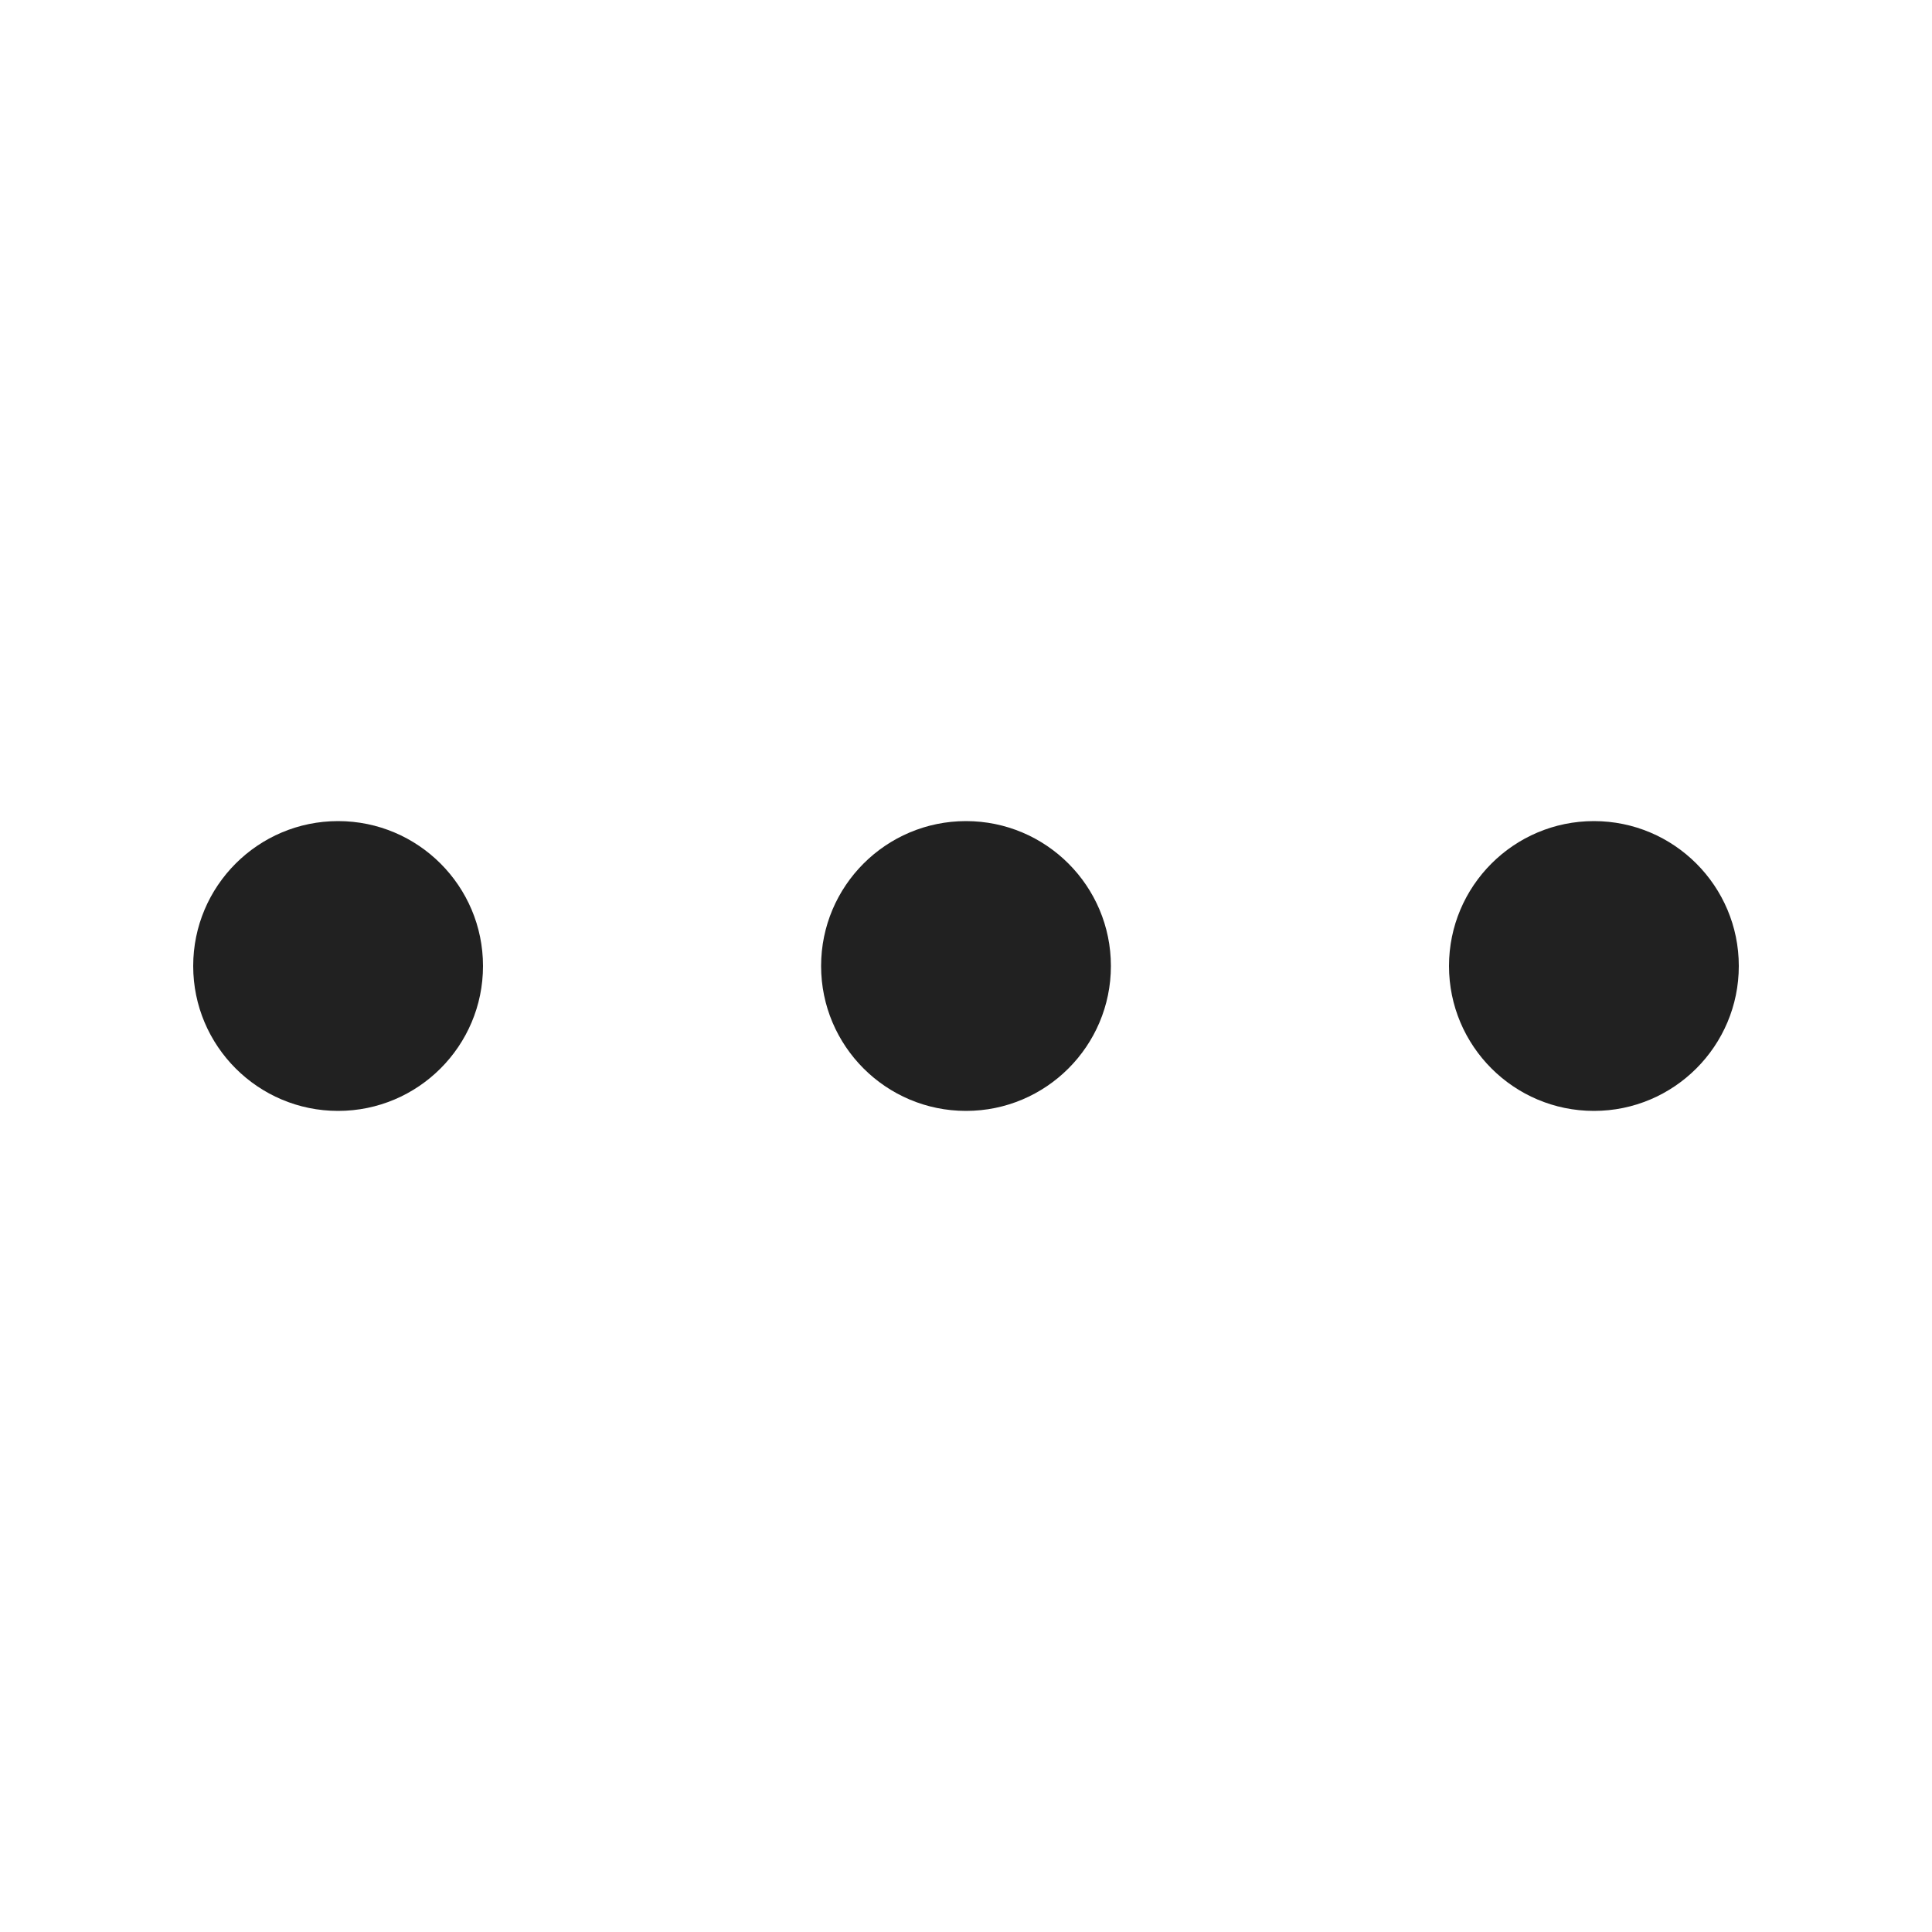
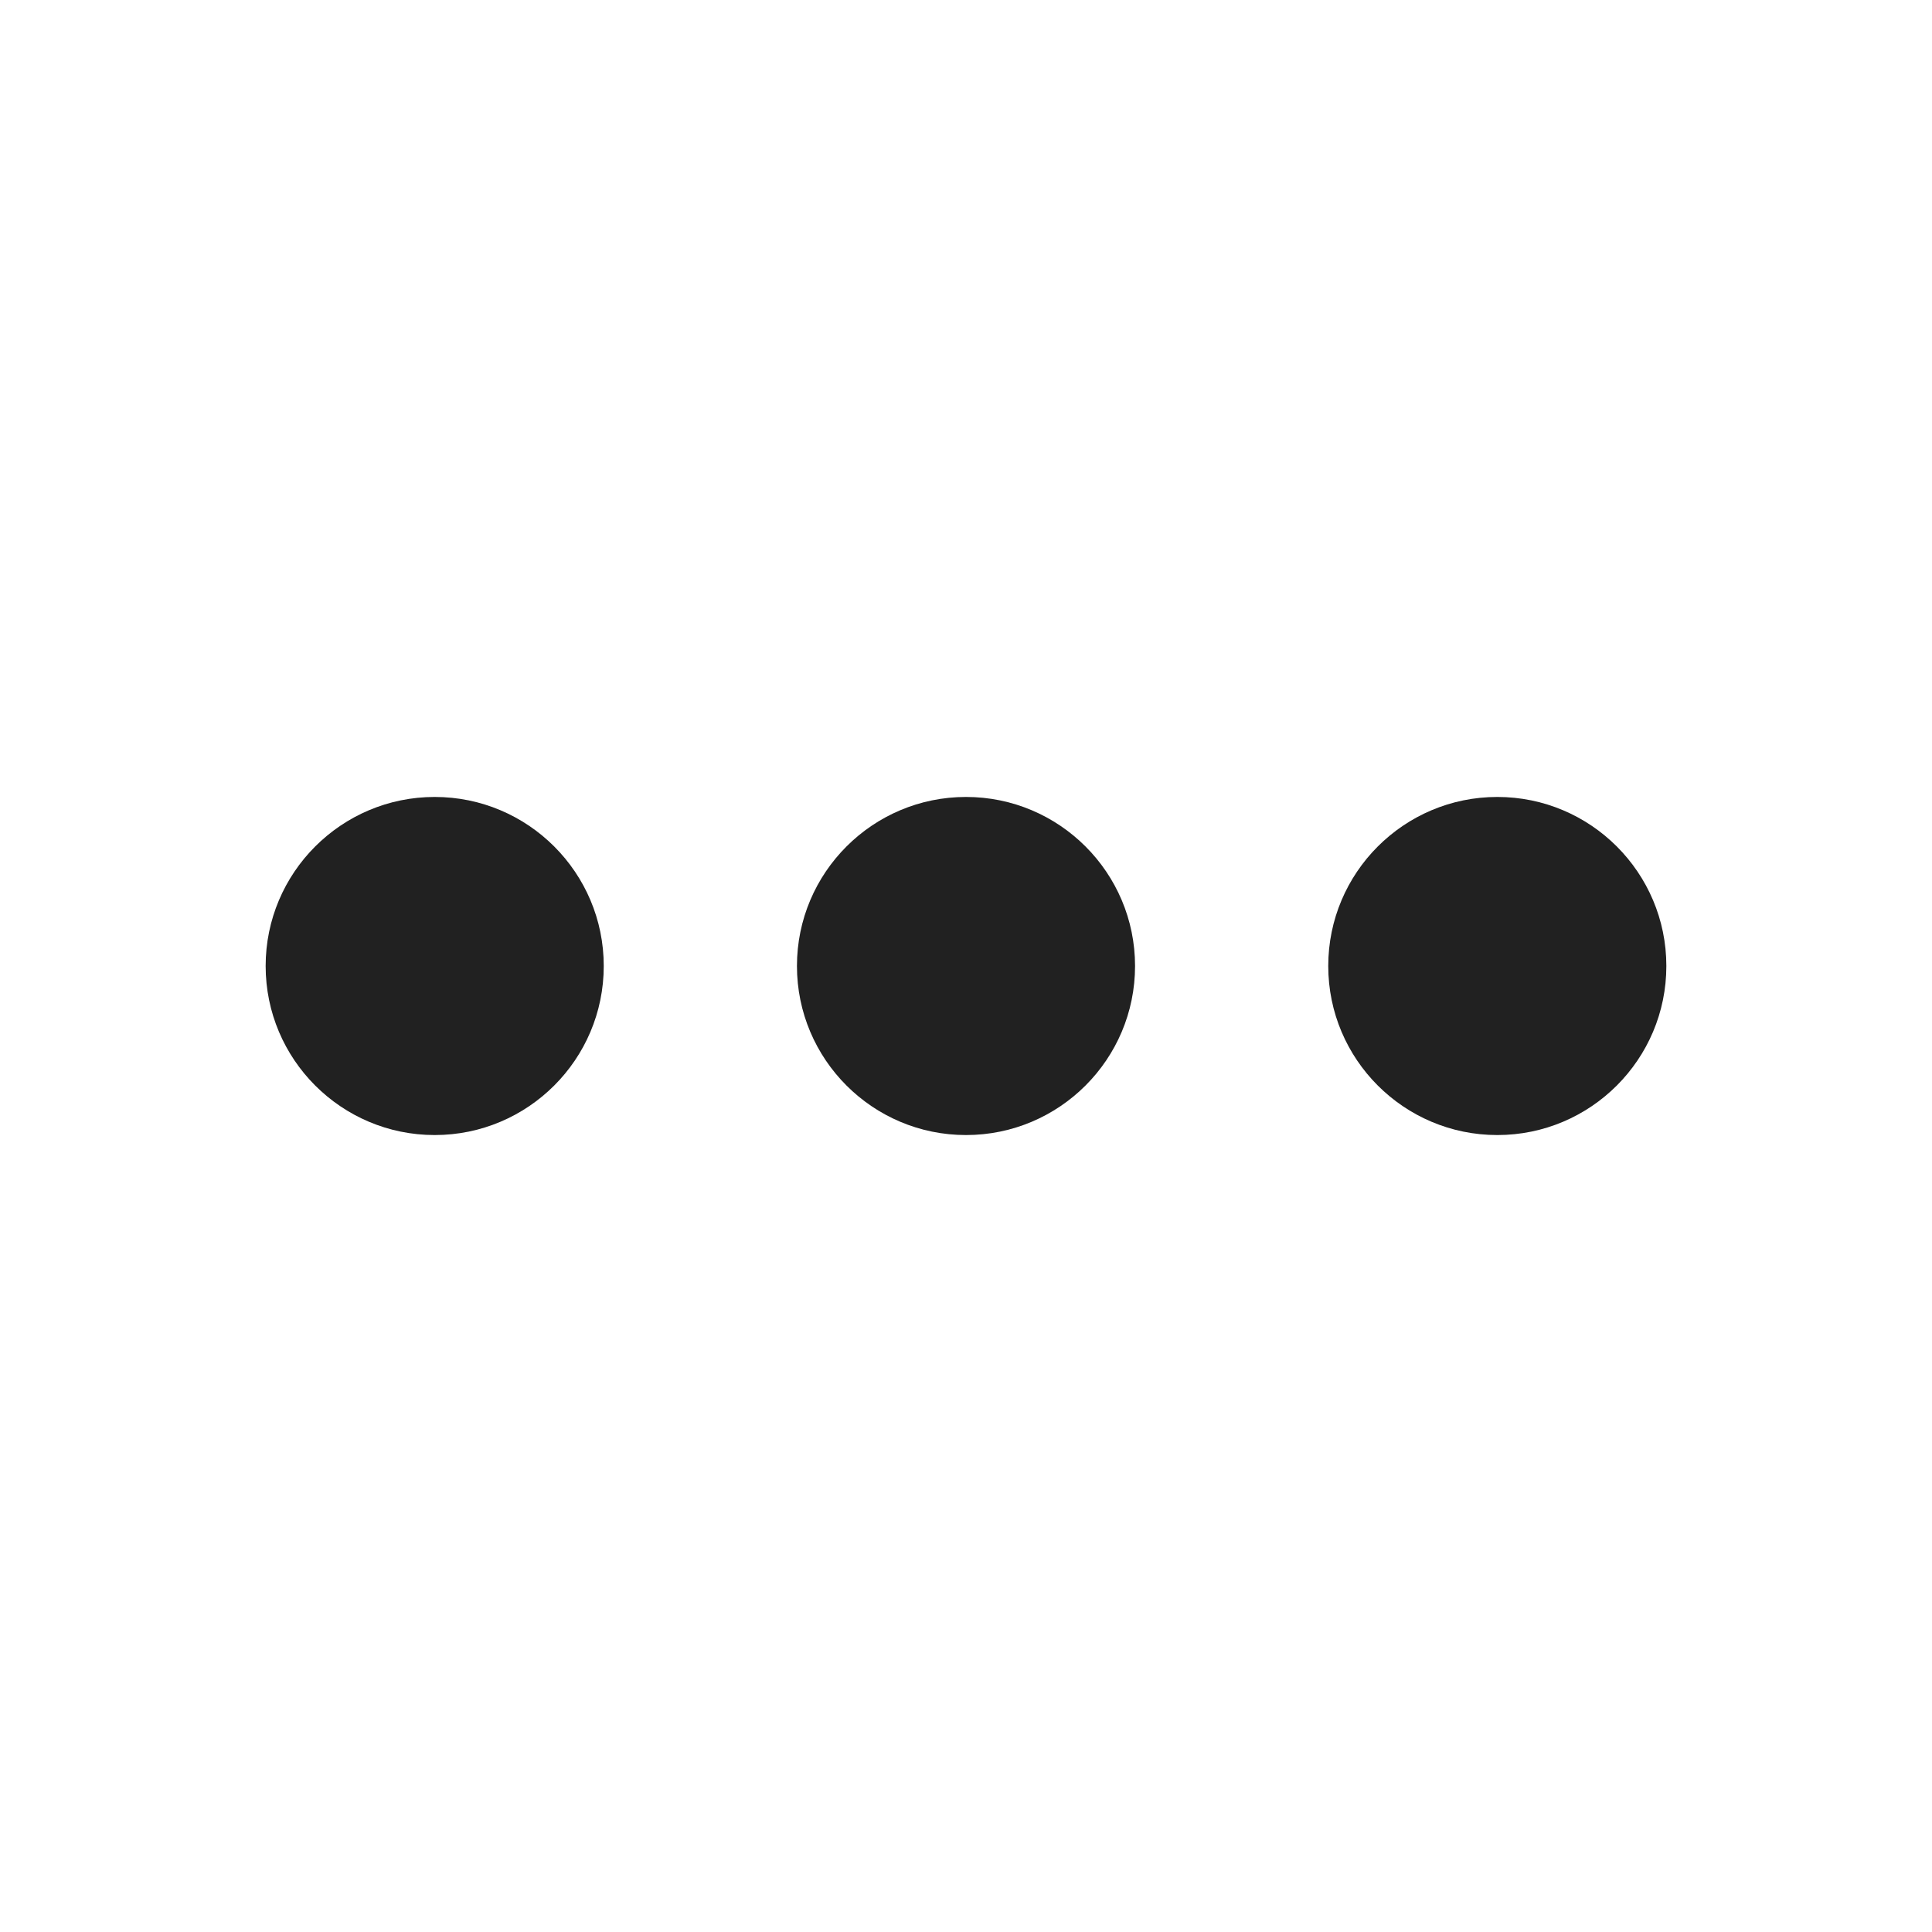
- <svg xmlns="http://www.w3.org/2000/svg" width="20px" height="20px" viewBox="0 0 20 20" version="1.1">
-   <g id="🔍-Product-Icons" stroke="none" stroke-width="1" fill="none" fill-rule="evenodd">
-     <g id="ic_fluent_more_20_filled" fill="#212121" fill-rule="nonzero">
-       <path d="M3.5,8.5 C4.328,8.5 5,9.172 5,10 C5,10.828 4.328,11.5 3.5,11.5 C2.672,11.5 2,10.828 2,10 C2,9.172 2.672,8.5 3.5,8.5 Z M10,8.5 C10.828,8.5 11.5,9.172 11.5,10 C11.5,10.828 10.828,11.5 10,11.5 C9.172,11.5 8.5,10.828 8.5,10 C8.5,9.172 9.172,8.5 10,8.5 Z M16.5,8.5 C17.328,8.5 18,9.172 18,10 C18,10.828 17.328,11.5 16.5,11.5 C15.672,11.5 15,10.828 15,10 C15,9.172 15.672,8.5 16.5,8.5 Z" id="🎨-Color" />
-     </g>
-   </g>
+ <svg xmlns="http://www.w3.org/2000/svg" width="20" height="20" viewBox="0 0 20 20" fill="none">
+   <path d="M6.25 10C6.25 10.966 5.466 11.75 4.5 11.75C3.534 11.75 2.75 10.966 2.75 10C2.75 9.034 3.534 8.25 4.5 8.25C5.466 8.25 6.25 9.034 6.25 10Z" fill="#212121" />
+   <path d="M17.25 10C17.25 10.966 16.466 11.75 15.5 11.75C14.534 11.75 13.75 10.966 13.75 10C13.75 9.034 14.534 8.25 15.5 8.25C16.466 8.25 17.25 9.034 17.25 10Z" fill="#212121" />
+   <path d="M10 11.75C10.966 11.75 11.75 10.966 11.75 10C11.75 9.034 10.966 8.25 10 8.25C9.034 8.25 8.25 9.034 8.25 10C8.25 10.966 9.034 11.75 10 11.75Z" fill="#212121" />
</svg>
